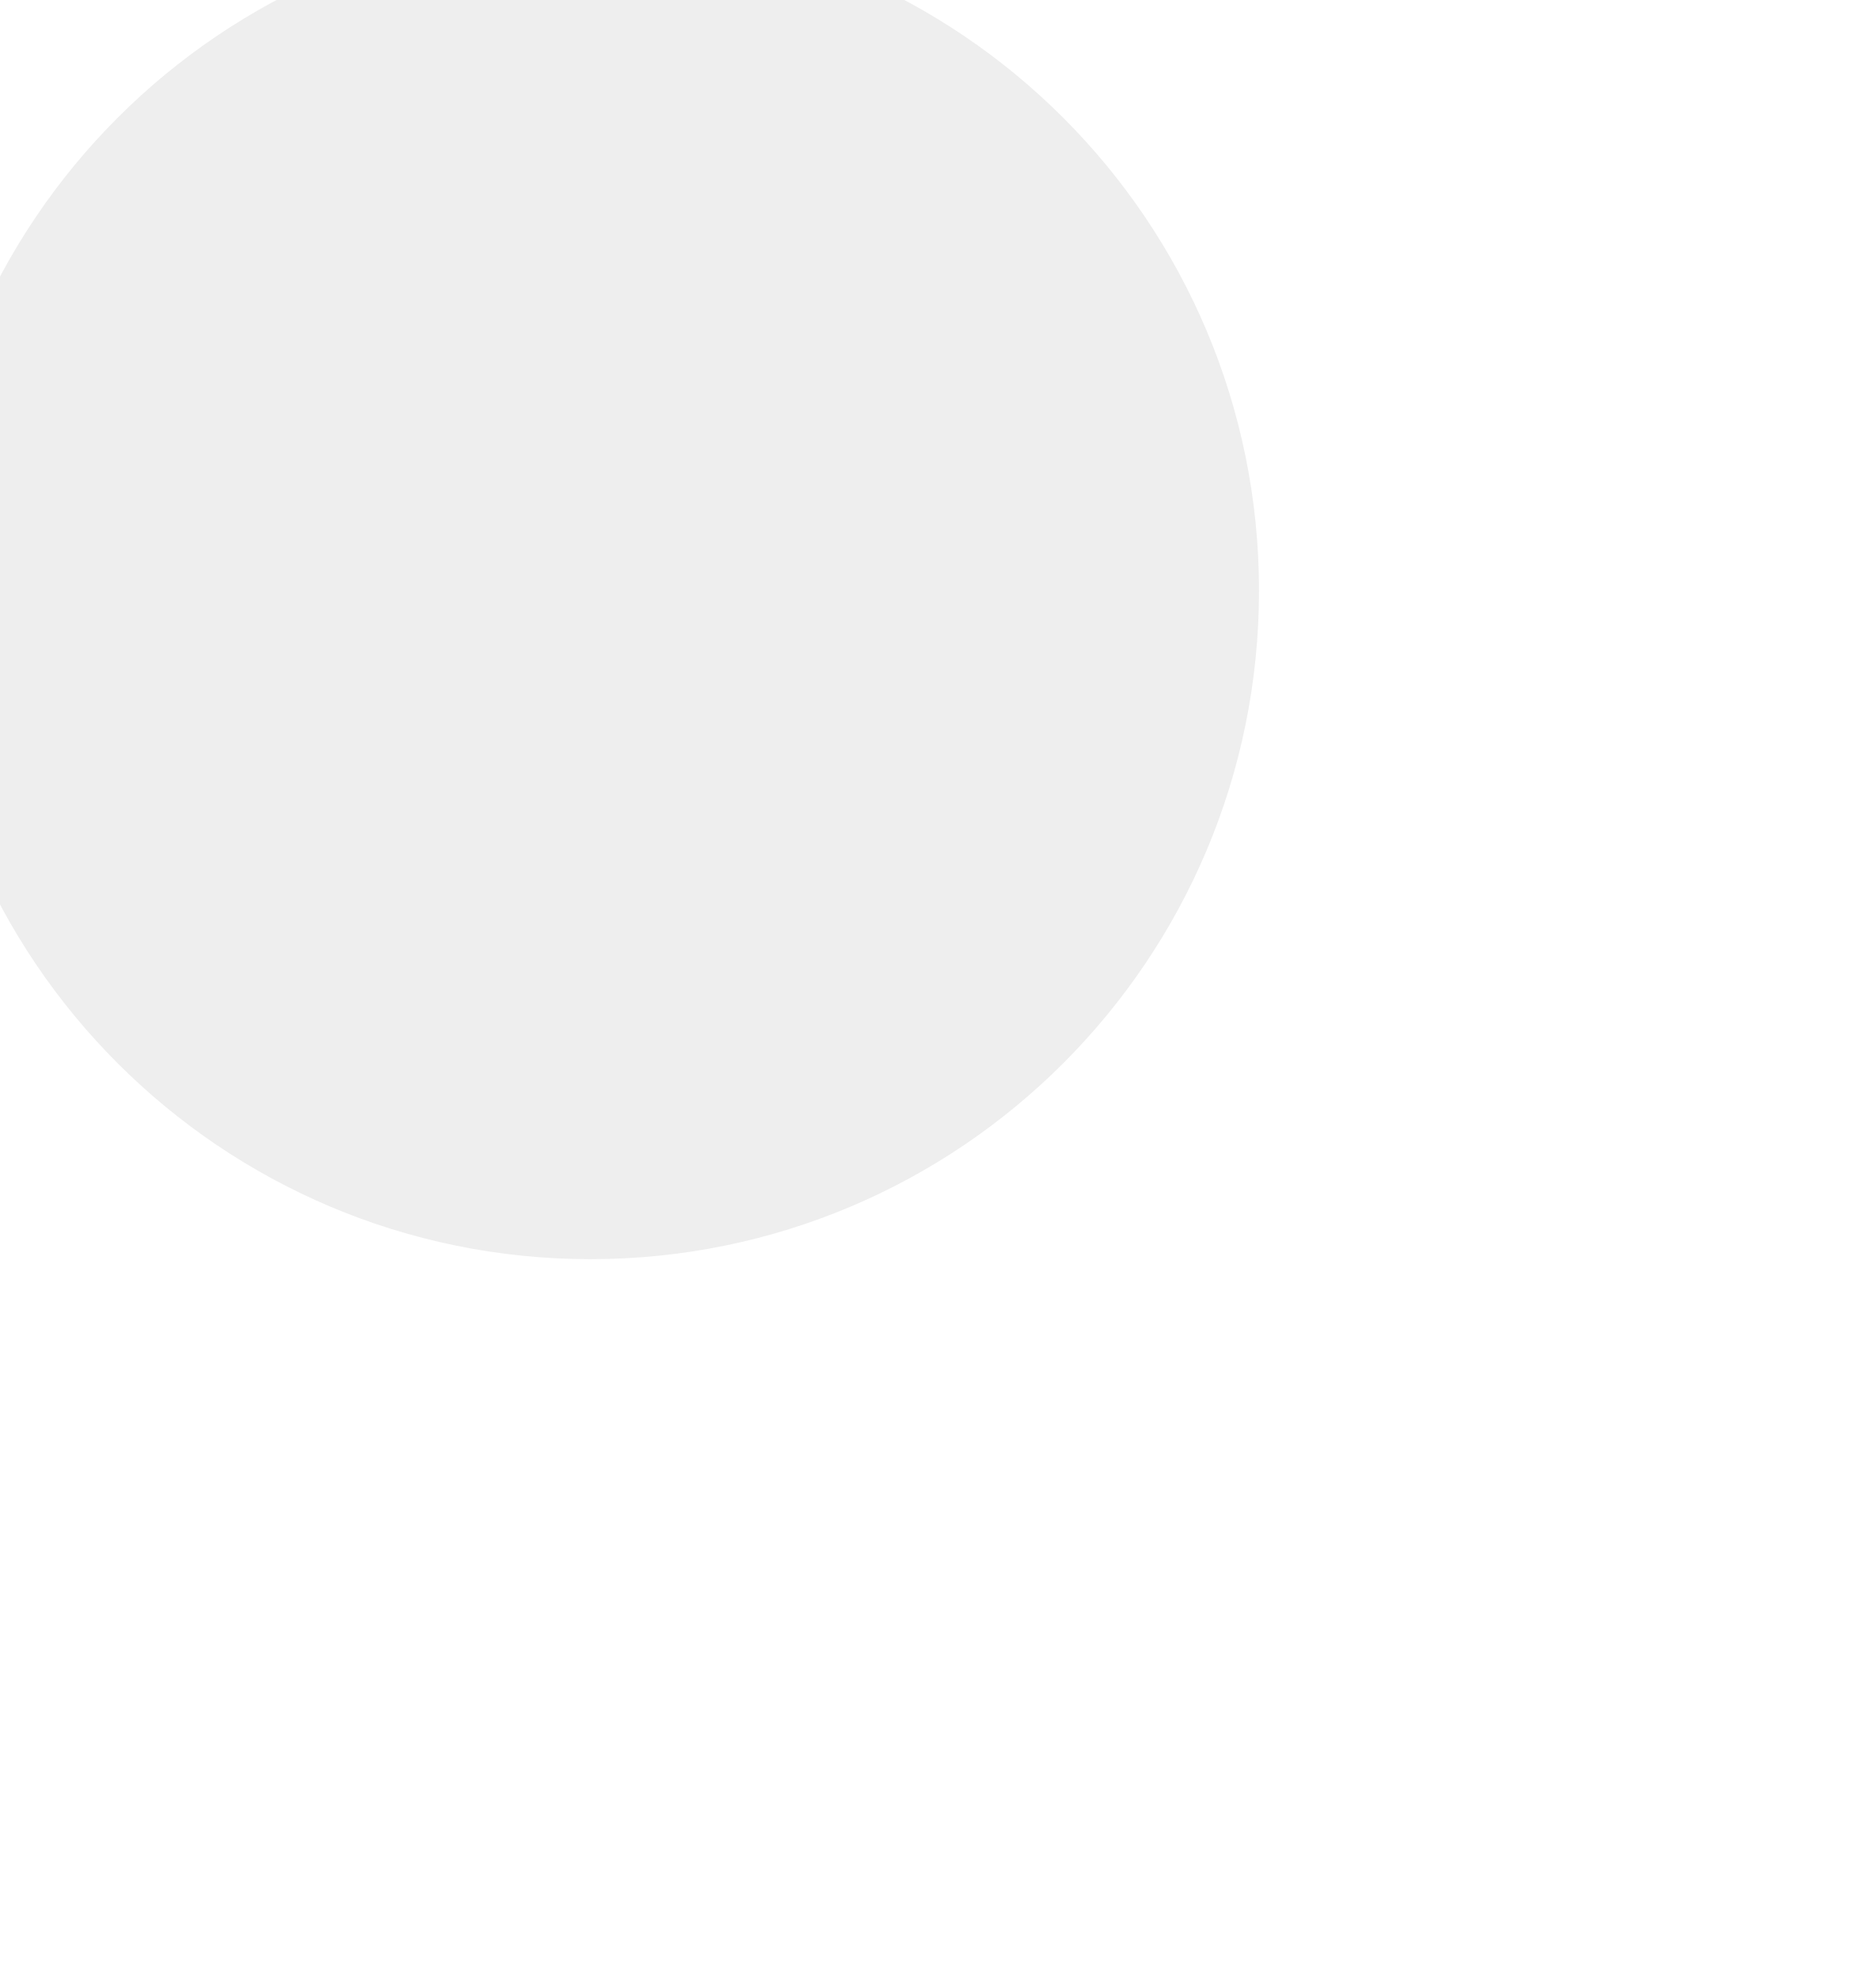
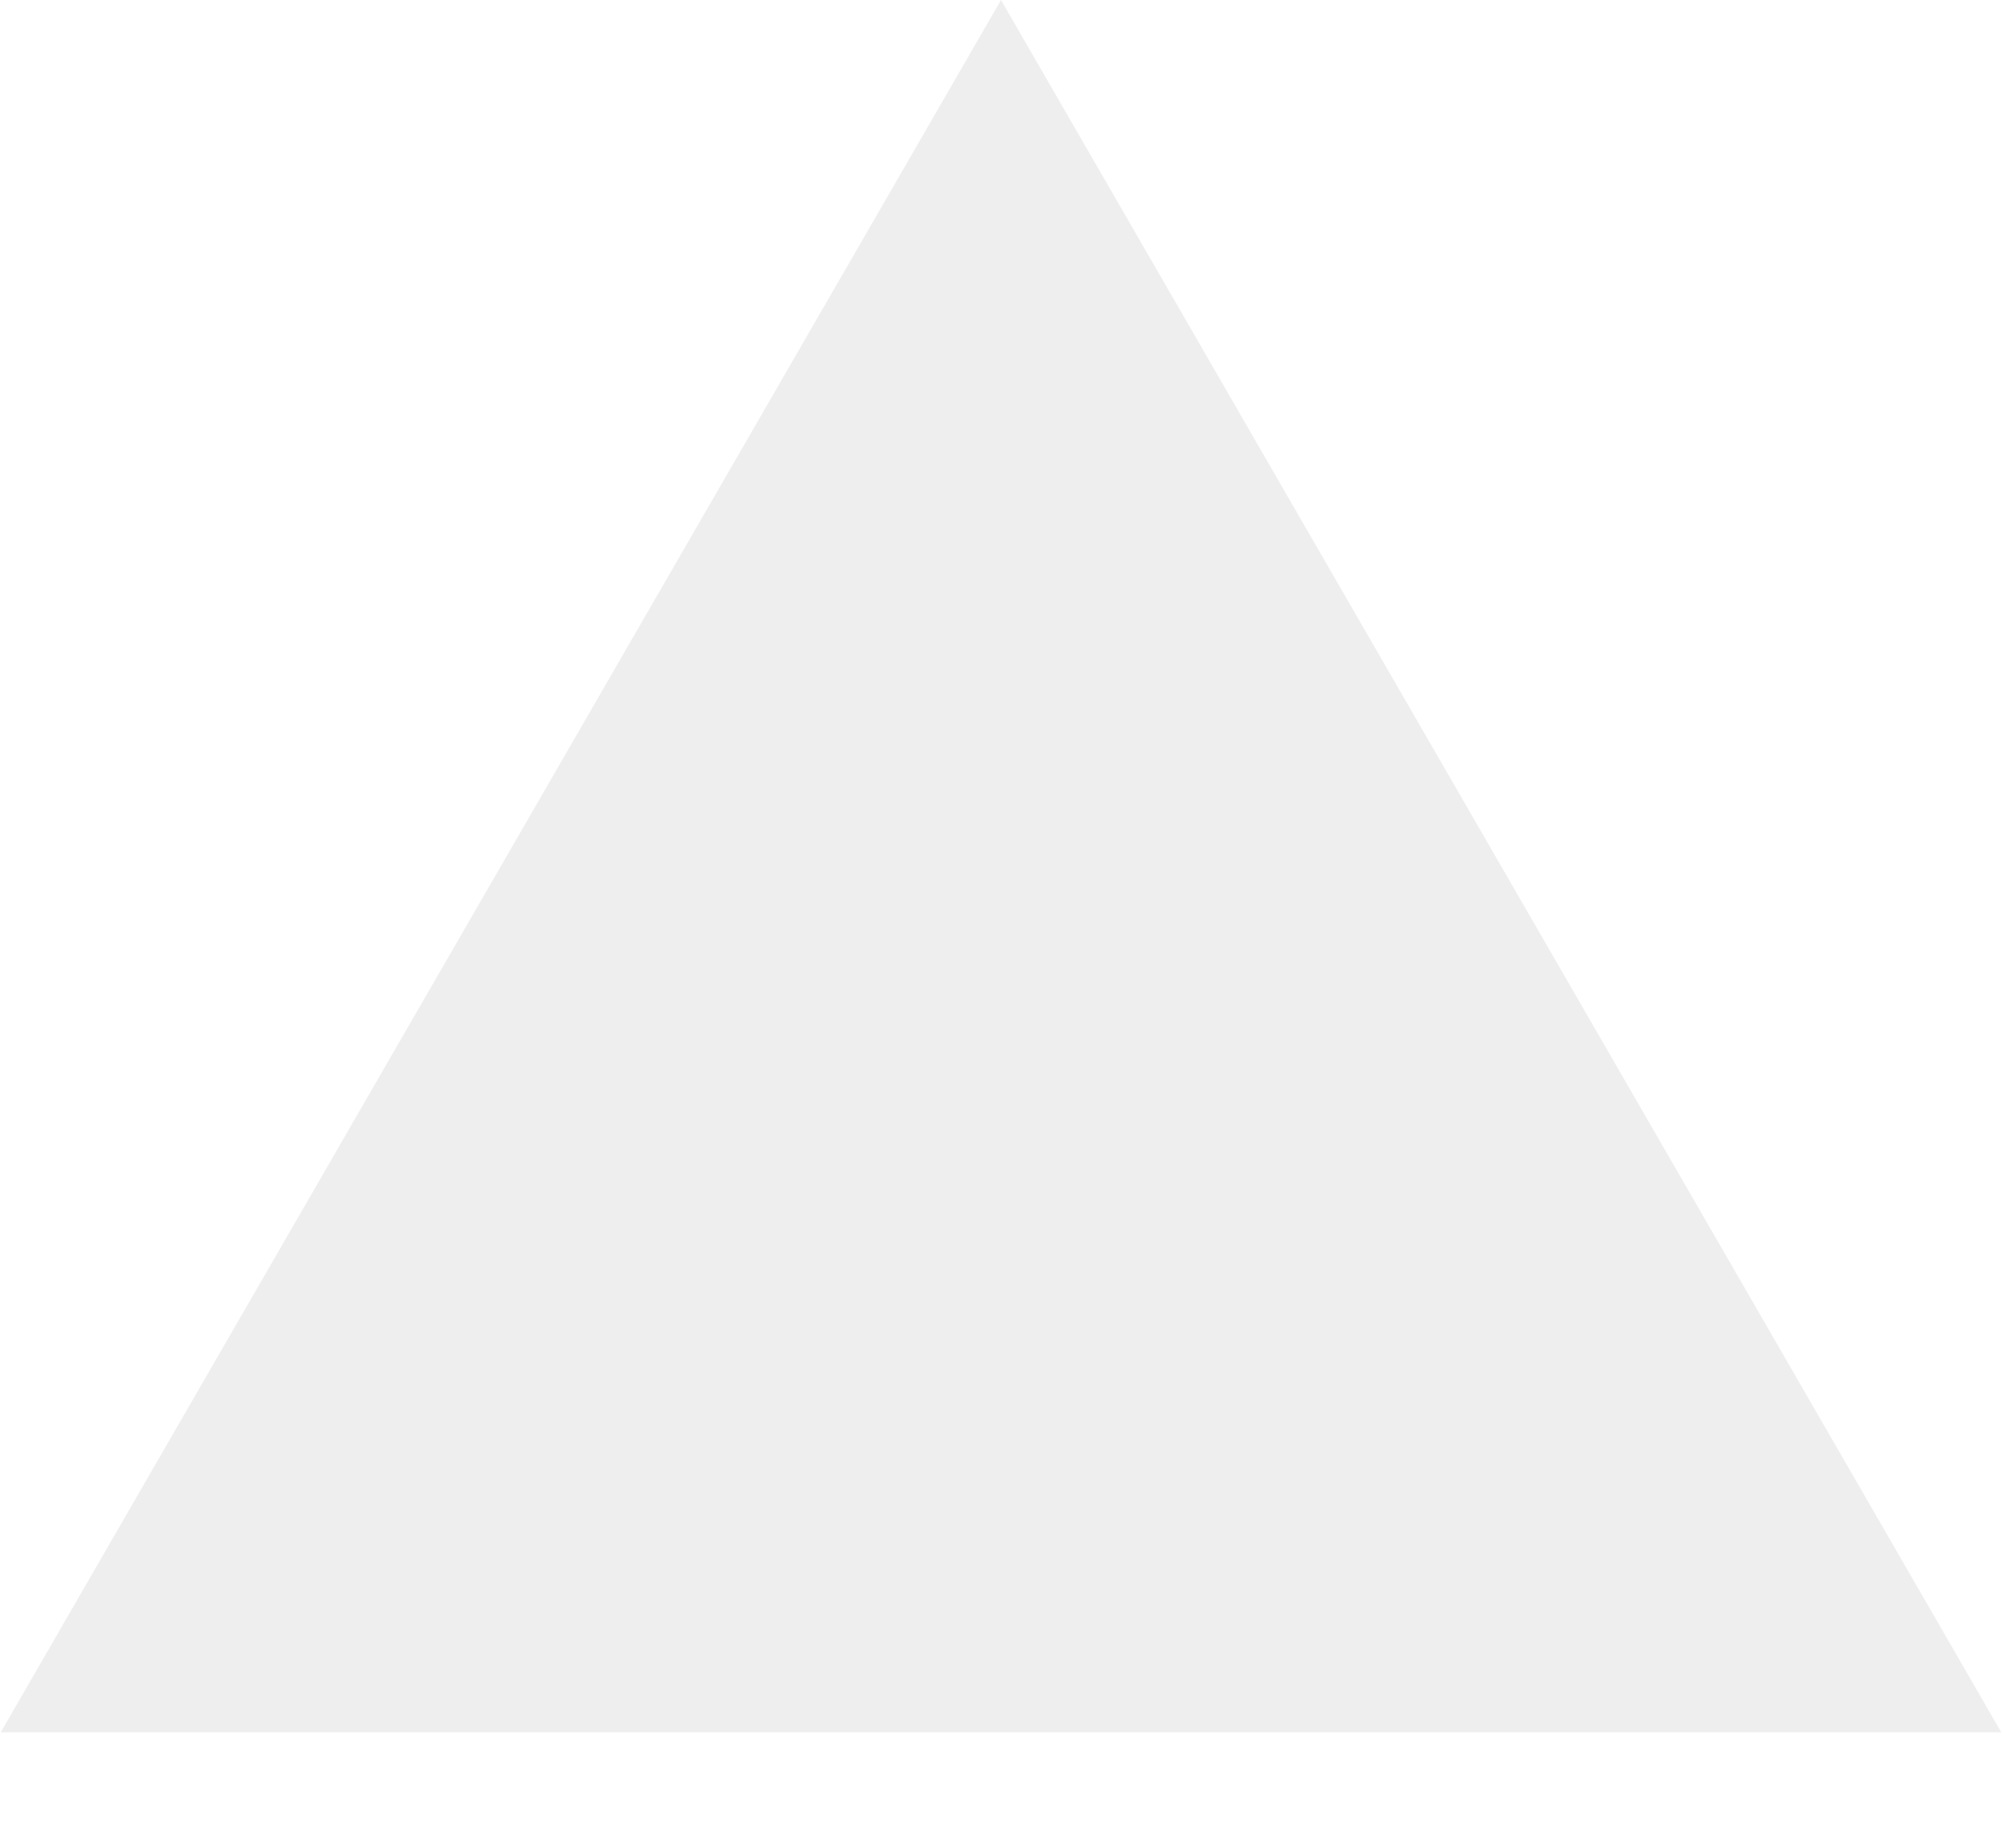
- <svg xmlns="http://www.w3.org/2000/svg" width="18" height="19" viewBox="0 0 18 19" fill="none">
-   <path d="M5.667 11.333C8.796 11.333 11.333 8.796 11.333 5.667C11.333 2.537 8.796 0 5.667 0C2.537 0 0 2.537 0 5.667C0 8.796 2.537 11.333 5.667 11.333Z" fill="#EEEEEE" stroke="#EEEEEE" stroke-width="1.5" />
+ <svg xmlns="http://www.w3.org/2000/svg" width="13" height="12" viewBox="0 0 13 12" fill="none">
+   <path d="M6.5 0L12.995 11.25H0.005L6.5 0Z" fill="#EEEEEE" />
</svg>
